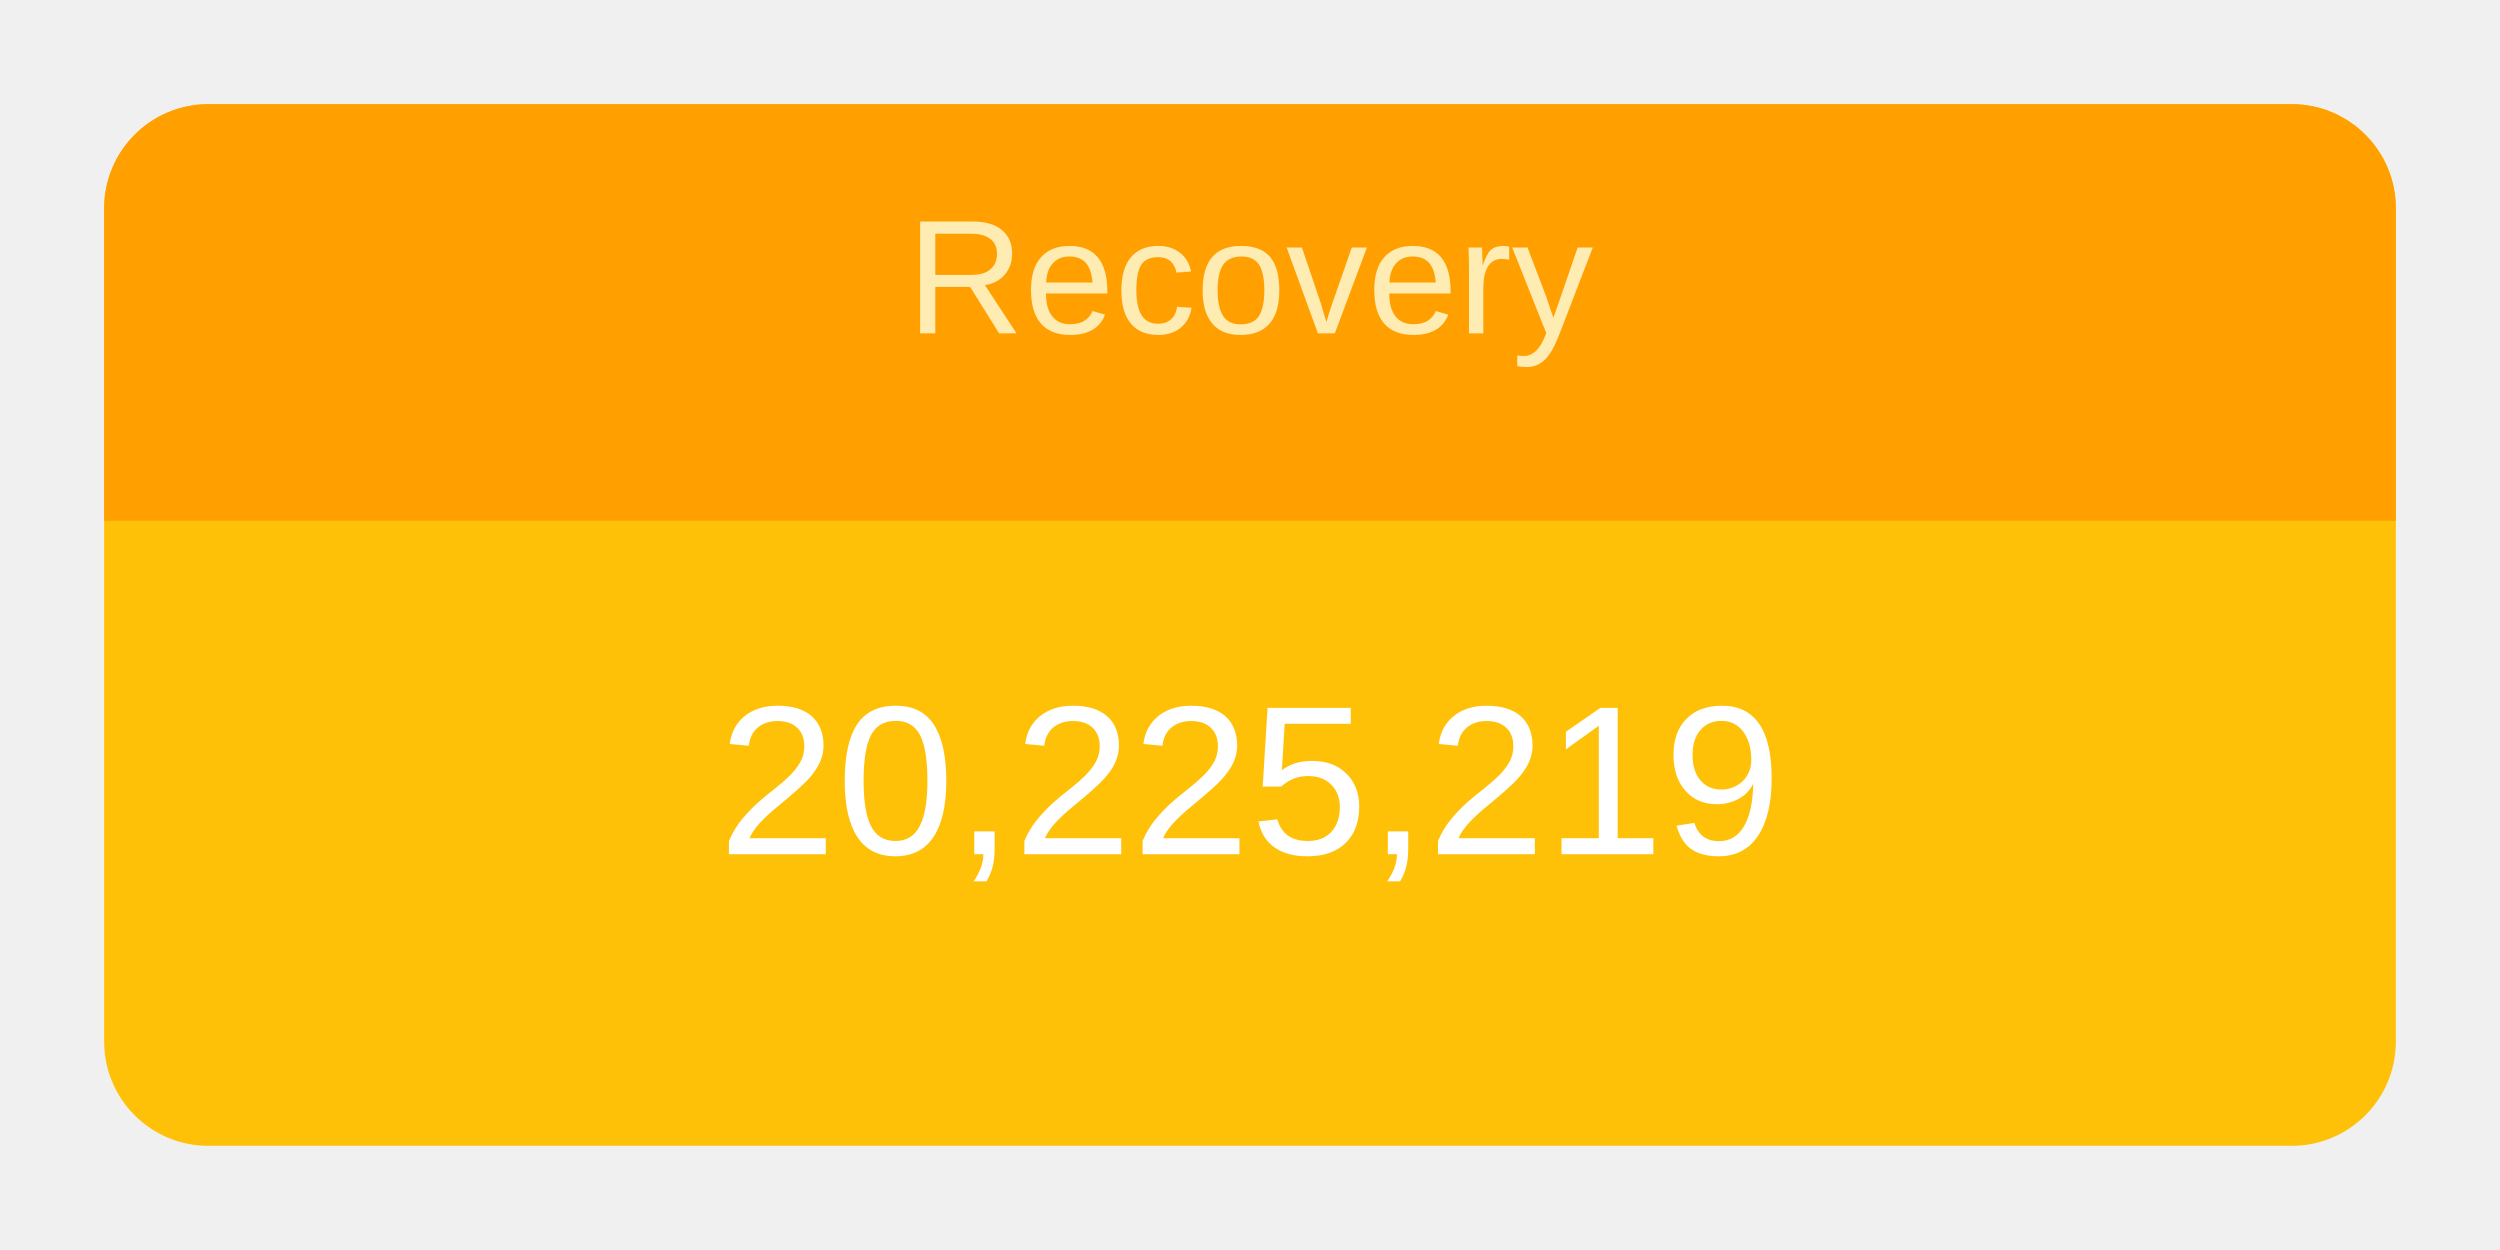
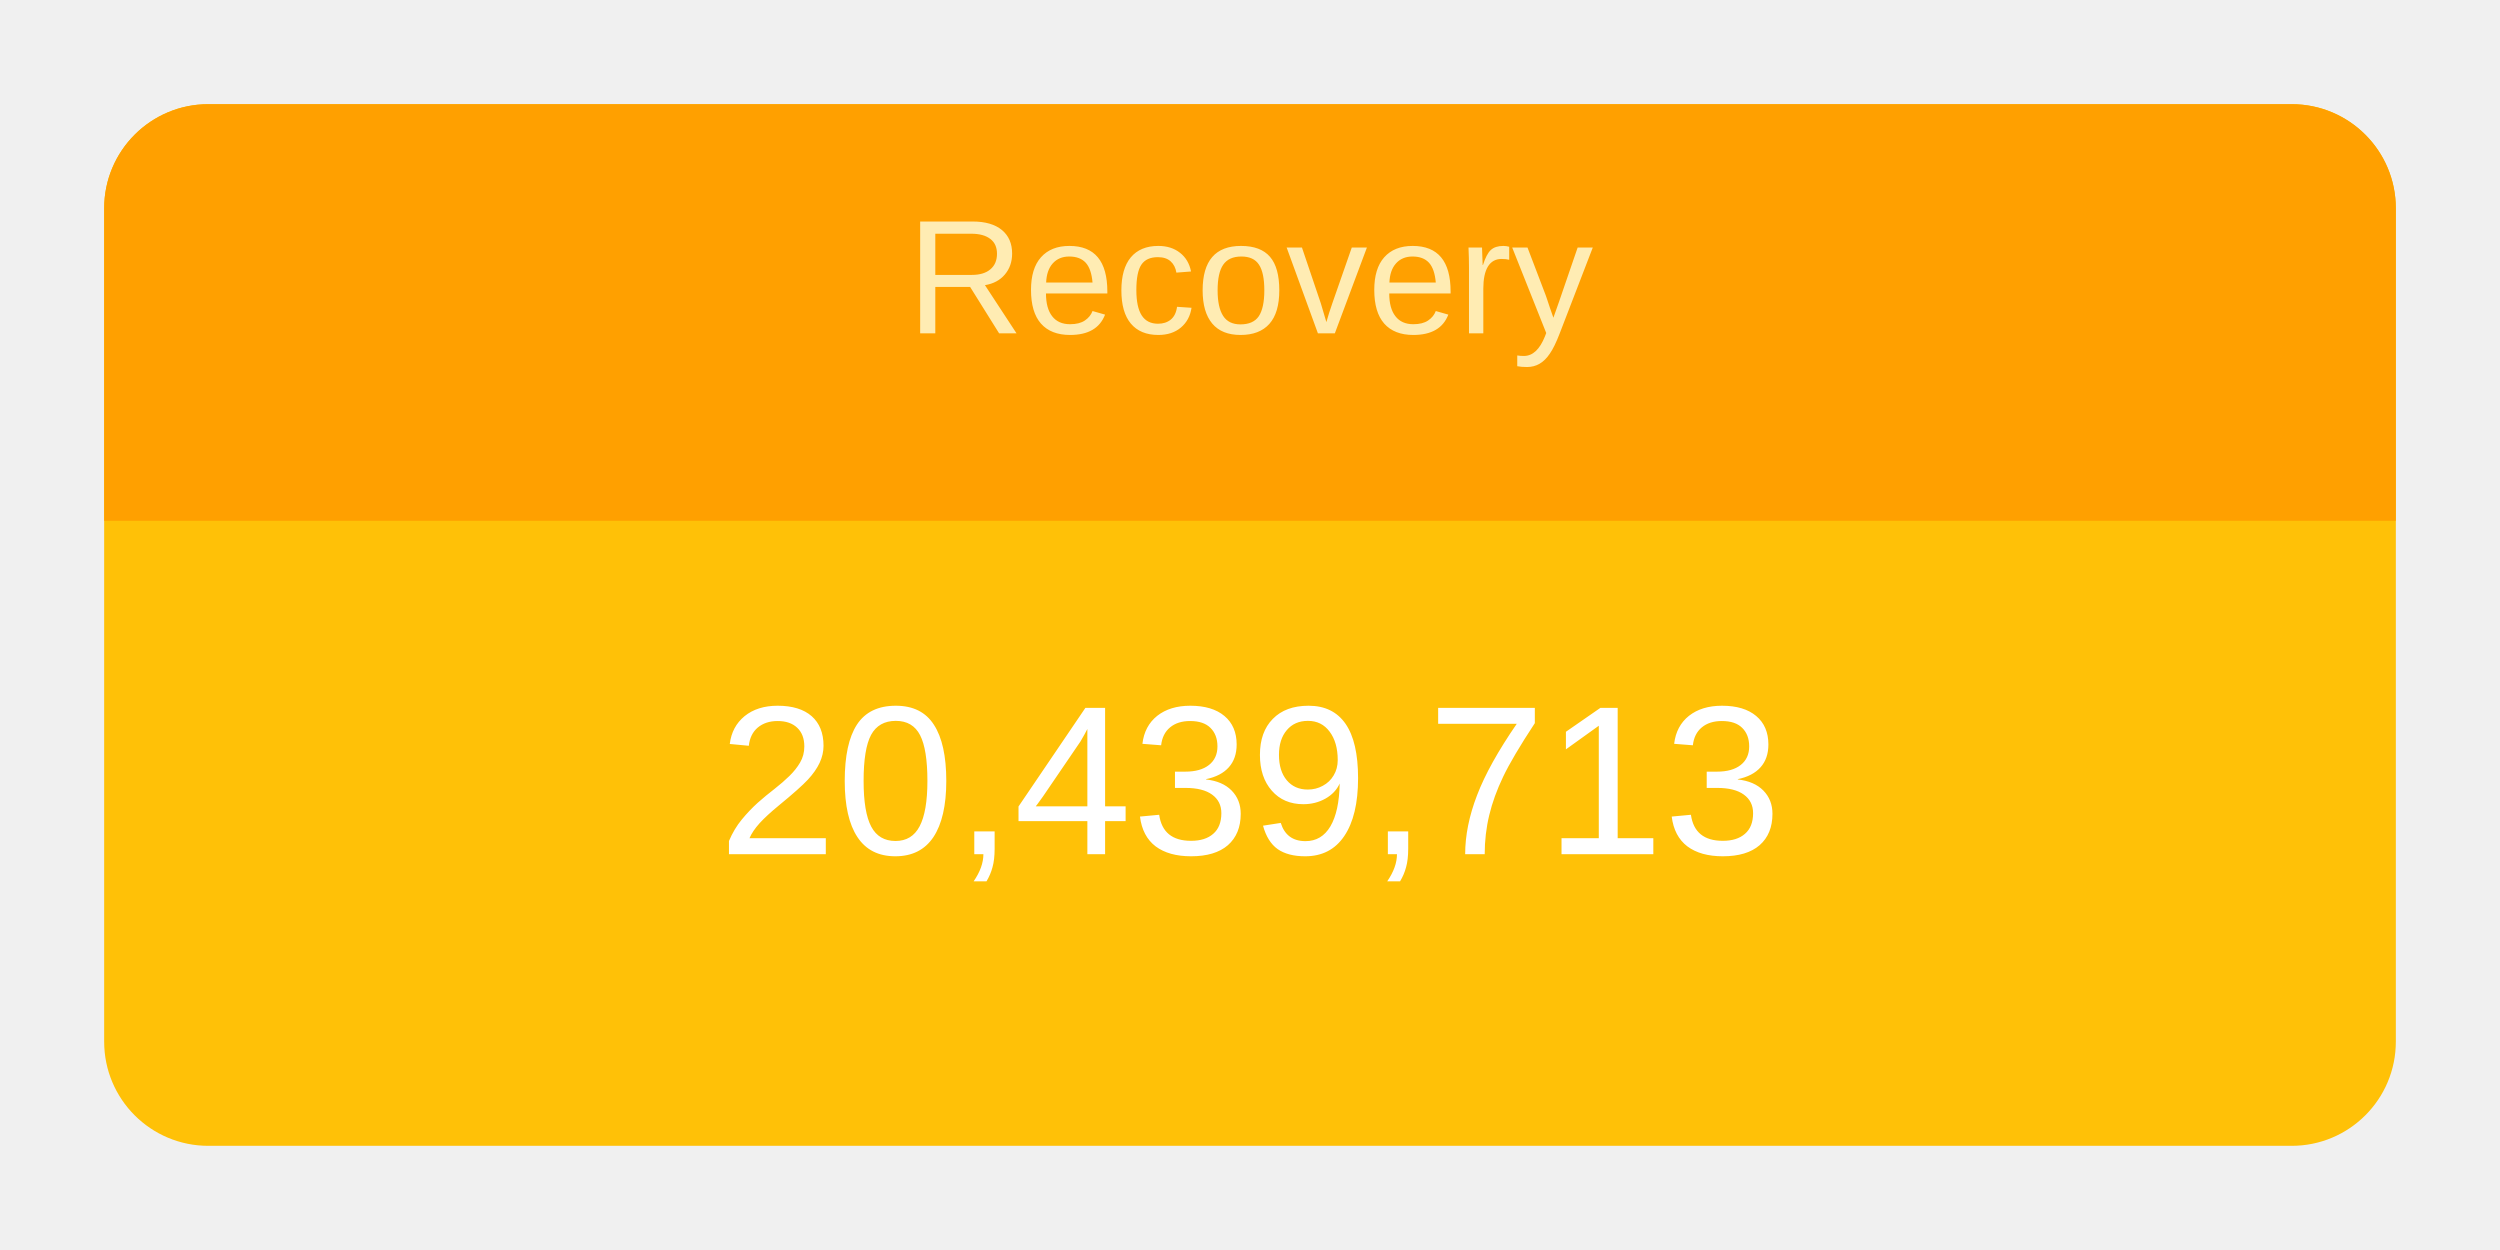
<svg xmlns="http://www.w3.org/2000/svg" height="120" viewBox="" width="240">
  <g transform="translate(10,10)">
    <rect rx="10" ry="10" width="220" height="100" style="fill: #ffc107; stroke-width: 5;" />
    <svg width="220" height="100">
      <text x="50%" y="72%" alignment-baseline="middle" text-anchor="middle" fill="white" font-size="1.7em" font-family="Arial, Helvetica, sans-serif">
-         20,225,219
+         20,439,713
      </text>
    </svg>
    <path fill="#FFA000" d=" M 210 0              a 10 10 0 0 1 10 10              v 30             h-220             v-30             a 10 10 0 0 1 10 -10" />
    <svg width="220" height="40">
      <text x="50%" y="55%" alignment-baseline="middle" text-anchor="middle" fill="#FFECB3" font-size="1.3em" font-family="Arial, Helvetica, sans-serif">
        Recovery
      </text>
    </svg>
  </g>
</svg>
